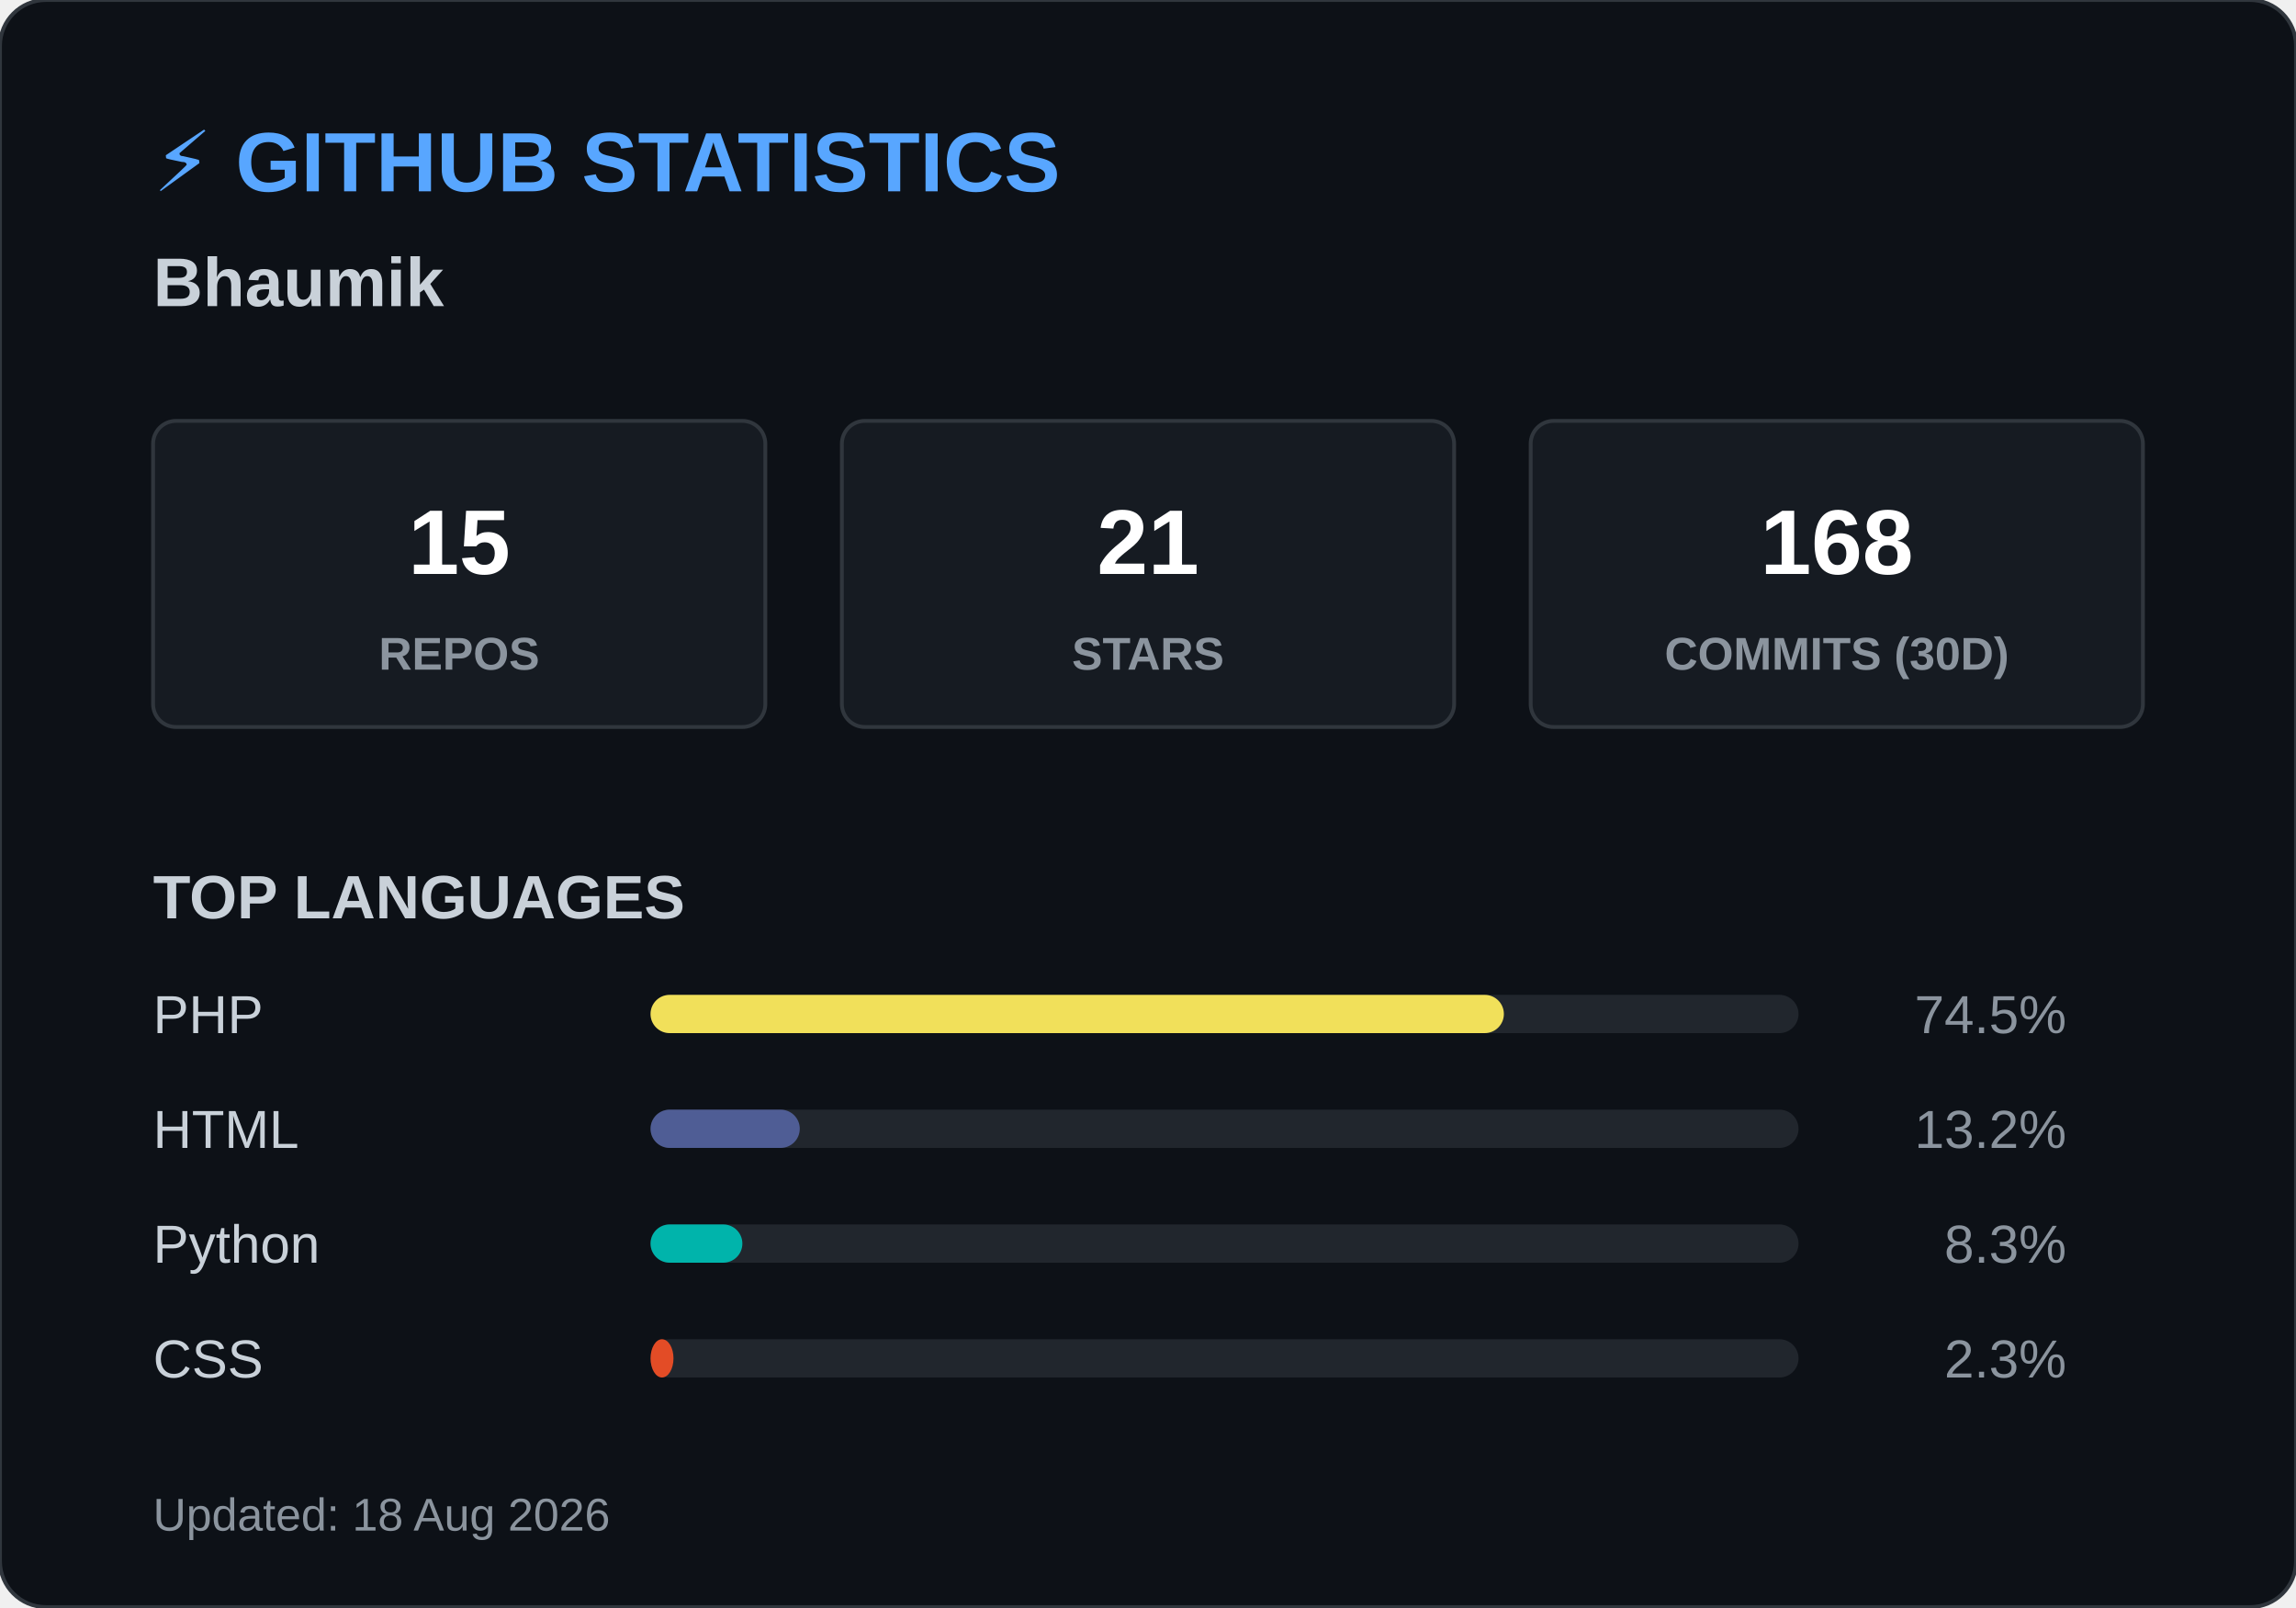
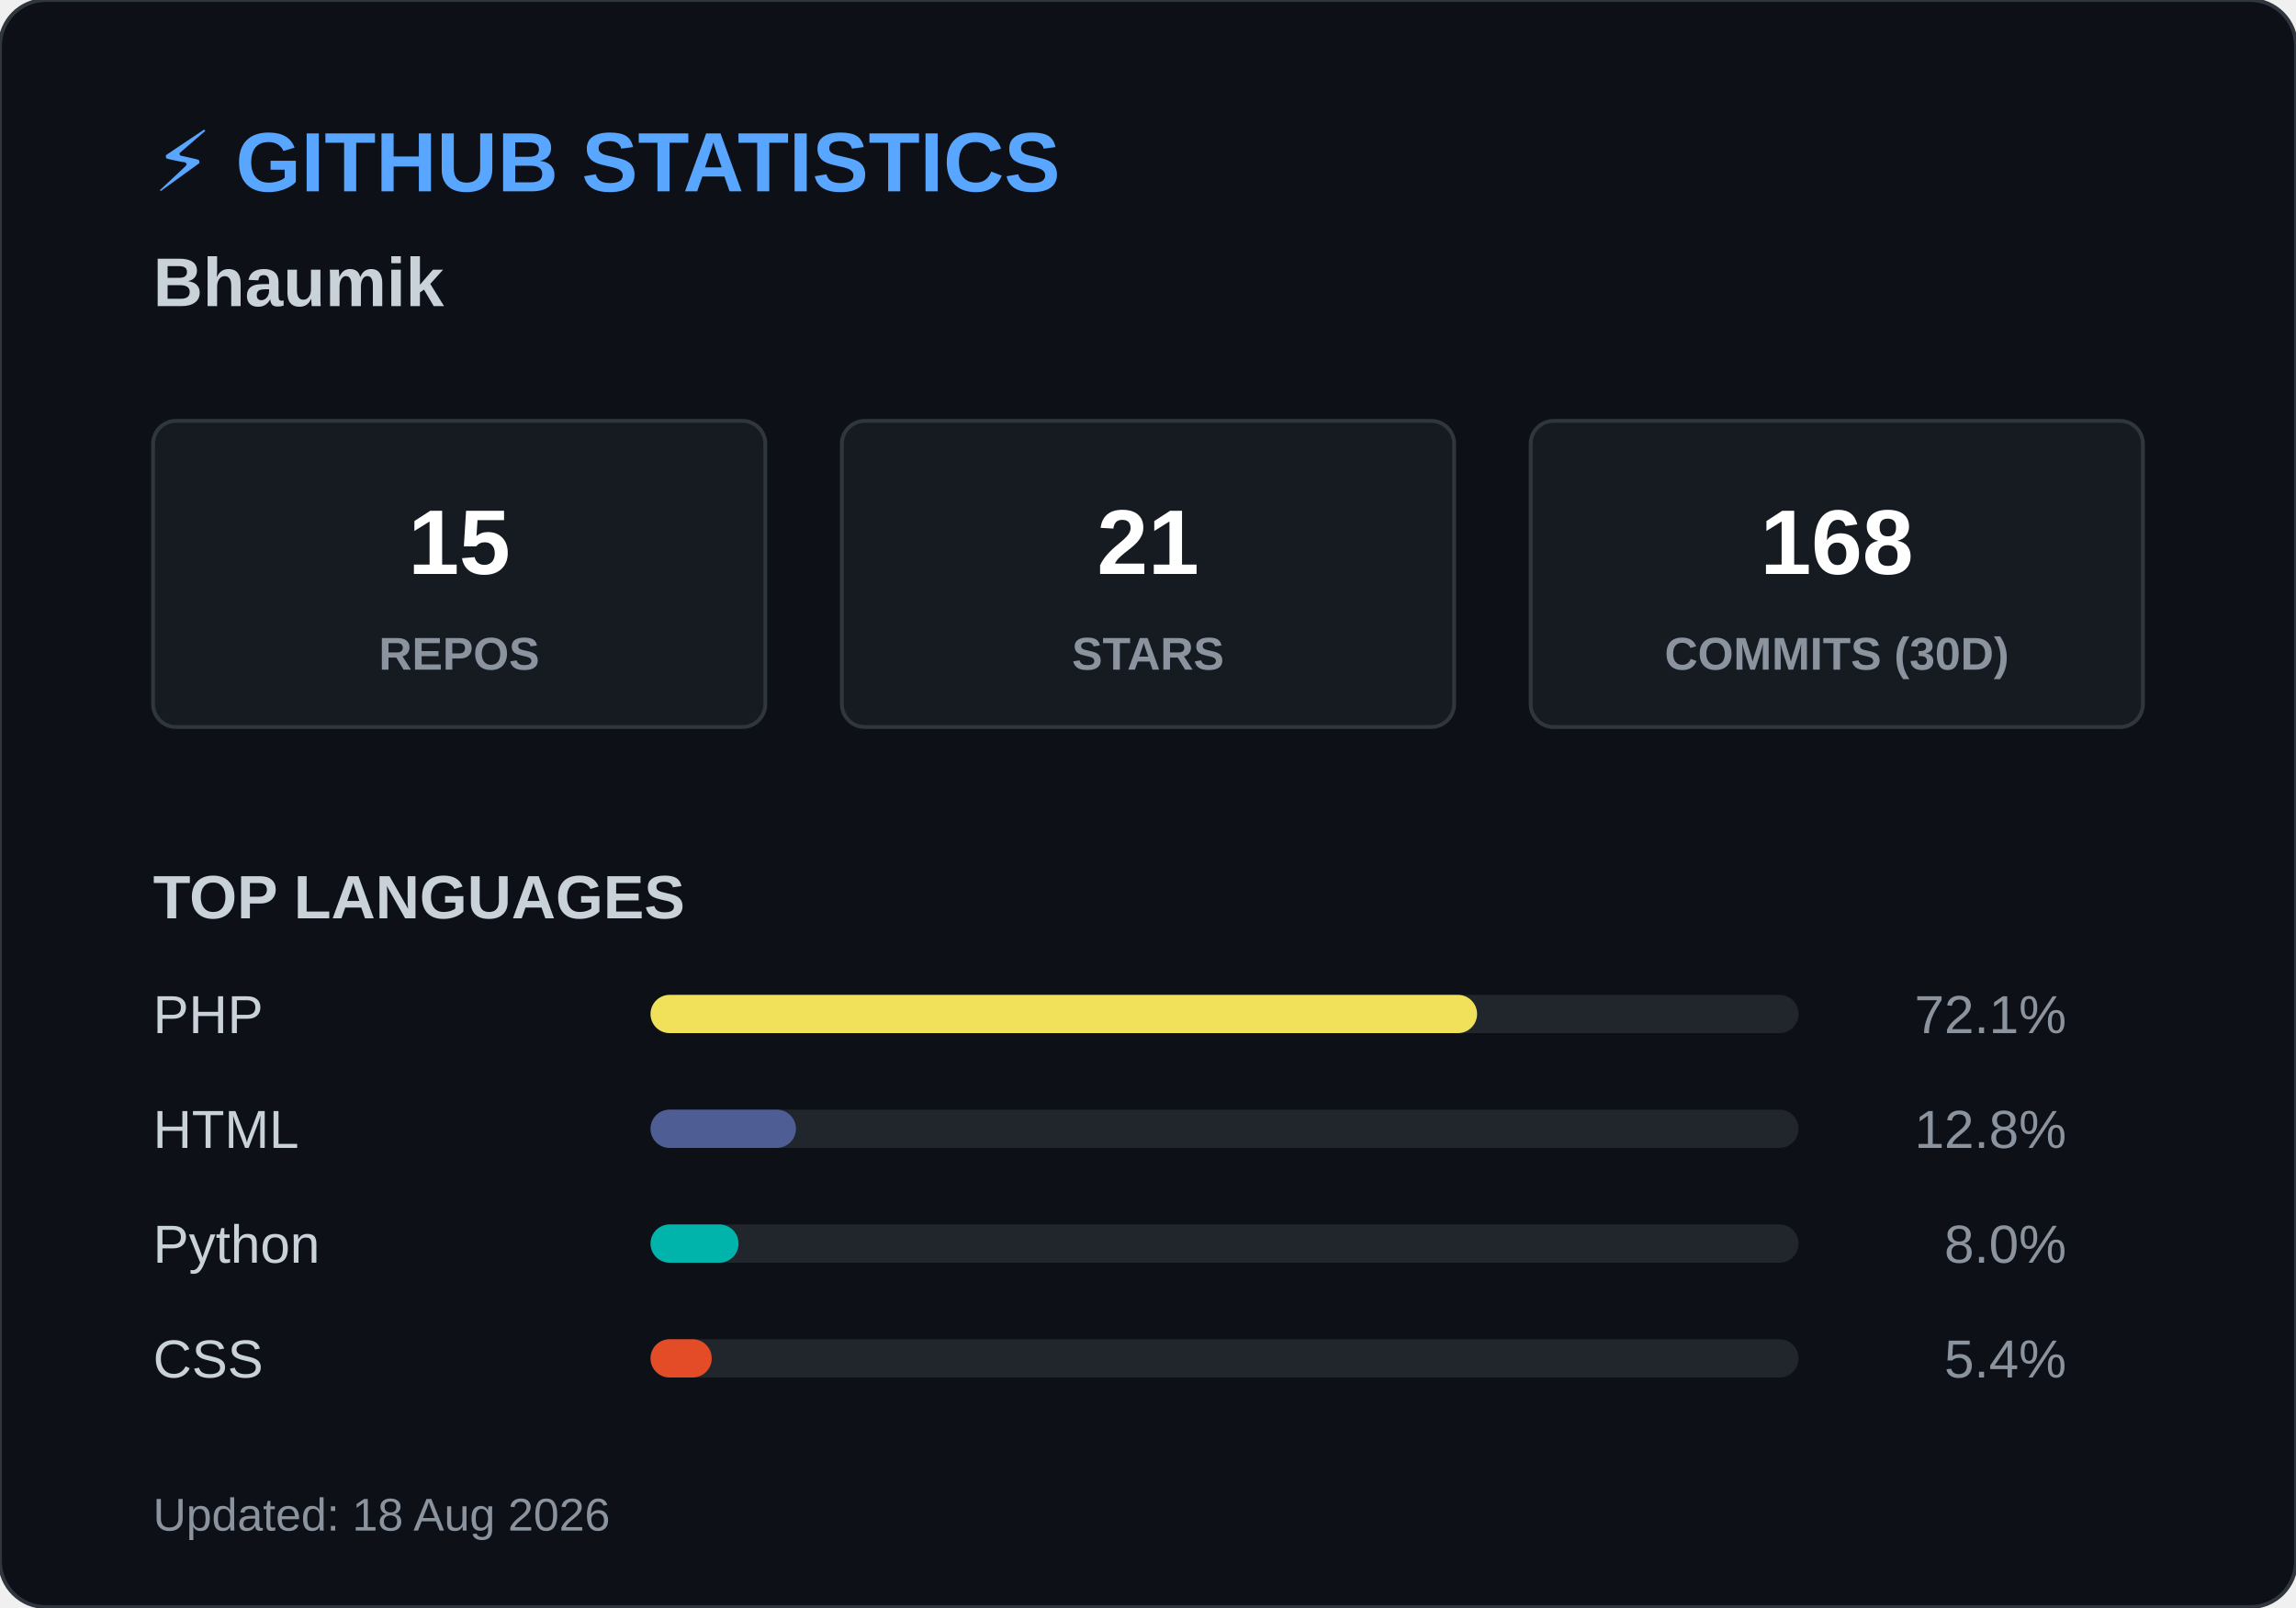
<svg xmlns="http://www.w3.org/2000/svg" width="600" height="420">
  <style>
        .header { font: bold 22px 'Segoe UI', Arial, sans-serif; fill: #58a6ff; }
        .name { font: bold 18px 'Segoe UI', Arial, sans-serif; fill: #c9d1d9; }
        .box { fill: #161b22; stroke: #30363d; stroke-width: 1; rx: 6; }
        .box-num { font: bold 24px 'Segoe UI', Arial, sans-serif; fill: #ffffff; }
        .box-text { font: 12px 'Segoe UI', Arial, sans-serif; fill: #8b949e; font-weight: bold; }
        .title { font: bold 16px 'Segoe UI', Arial, sans-serif; fill: #c9d1d9; }
        .lang-text { font: 14px 'Segoe UI', Arial, sans-serif; fill: #c9d1d9; }
        .lang-pct { font: 14px 'Segoe UI', Arial, sans-serif; fill: #8b949e; text-anchor: end; }
        .footer { font: 12px 'Segoe UI', Arial, sans-serif; fill: #8b949e; }
    </style>
  <rect width="600" height="420" rx="12" fill="#0d1117" stroke="#30363d" stroke-width="1" />
  <text x="40" y="50" class="header">⚡ GITHUB STATISTICS</text>
  <text x="40" y="80" class="name">Bhaumik </text>
  <rect x="40" y="110" width="160" height="80" class="box" />
  <text x="120" y="150" class="box-num" text-anchor="middle">15</text>
  <text x="120" y="175" class="box-text" text-anchor="middle">REPOS</text>
  <rect x="220" y="110" width="160" height="80" class="box" />
  <text x="300" y="150" class="box-num" text-anchor="middle">21</text>
  <text x="300" y="175" class="box-text" text-anchor="middle">STARS</text>
  <rect x="400" y="110" width="160" height="80" class="box" />
  <text x="480" y="150" class="box-num" text-anchor="middle">168</text>
  <text x="480" y="175" class="box-text" text-anchor="middle">COMMITS (30D)</text>
  <text x="40" y="240" class="title">TOP LANGUAGES</text>
  <text x="40" y="270" class="lang-text">PHP</text>
  <rect x="170" y="260" width="300" height="10" rx="5" fill="#21262d" />
-   <rect x="170" y="260" width="223" height="10" rx="5" fill="#f1e05a" />
-   <text x="540" y="270" class="lang-pct">74.5%</text>
+   <rect x="170" y="260" width="216" height="10" rx="5" fill="#f1e05a" />
+   <text x="540" y="270" class="lang-pct">72.1%</text>
  <text x="40" y="300" class="lang-text">HTML</text>
  <rect x="170" y="290" width="300" height="10" rx="5" fill="#21262d" />
-   <rect x="170" y="290" width="39" height="10" rx="5" fill="#4F5D95" />
-   <text x="540" y="300" class="lang-pct">13.2%</text>
+   <rect x="170" y="290" width="38" height="10" rx="5" fill="#4F5D95" />
+   <text x="540" y="300" class="lang-pct">12.8%</text>
  <text x="40" y="330" class="lang-text">Python</text>
  <rect x="170" y="320" width="300" height="10" rx="5" fill="#21262d" />
-   <rect x="170" y="320" width="24" height="10" rx="5" fill="#00B4AB" />
-   <text x="540" y="330" class="lang-pct">8.3%</text>
+   <rect x="170" y="320" width="23" height="10" rx="5" fill="#00B4AB" />
+   <text x="540" y="330" class="lang-pct">8.0%</text>
  <text x="40" y="360" class="lang-text">CSS</text>
  <rect x="170" y="350" width="300" height="10" rx="5" fill="#21262d" />
-   <rect x="170" y="350" width="6" height="10" rx="5" fill="#e34c26" />
-   <text x="540" y="360" class="lang-pct">2.3%</text>
+   <rect x="170" y="350" width="16" height="10" rx="5" fill="#e34c26" />
+   <text x="540" y="360" class="lang-pct">5.4%</text>
  <text x="40" y="400" class="footer">Updated: 18 Aug 2026</text>
</svg>
